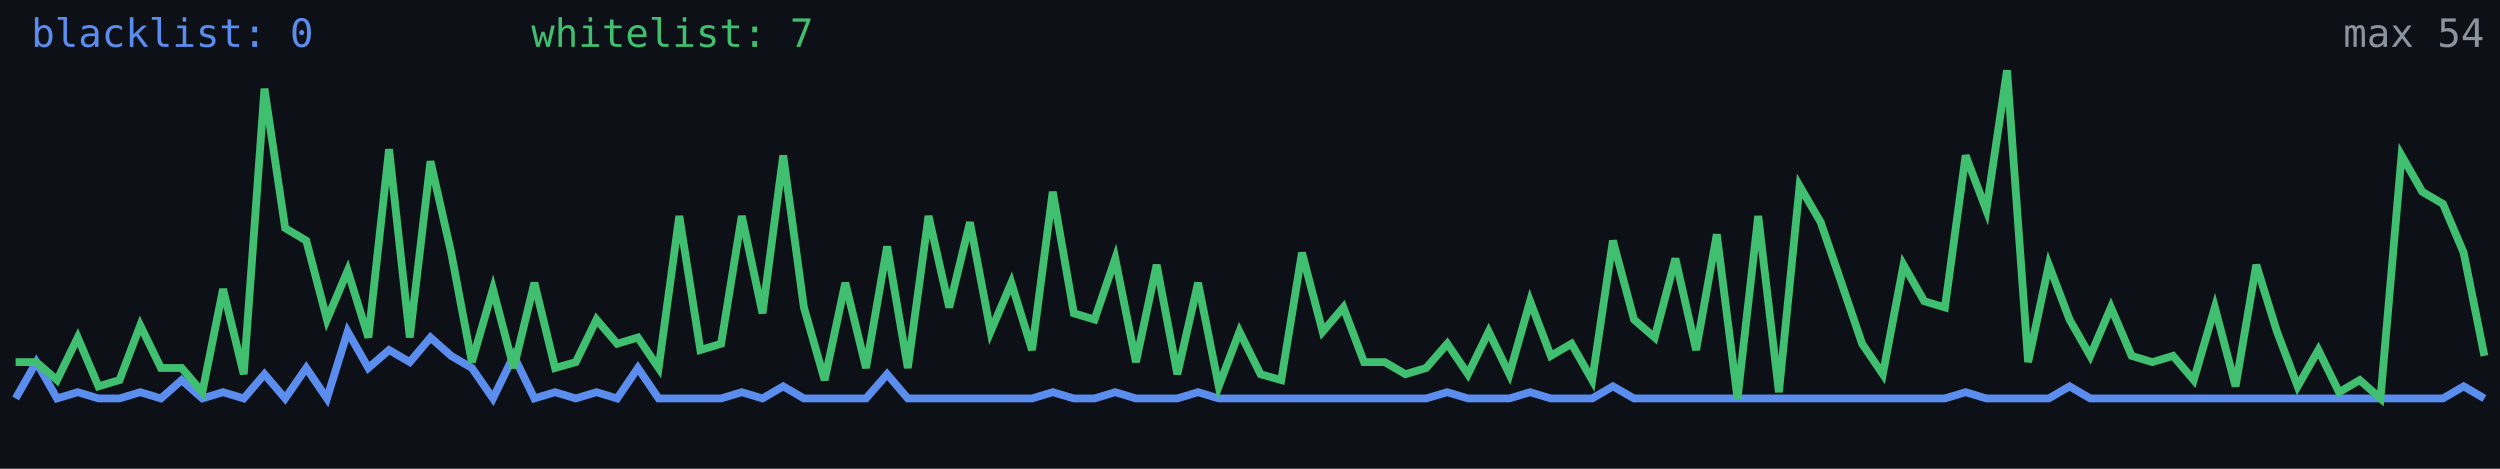
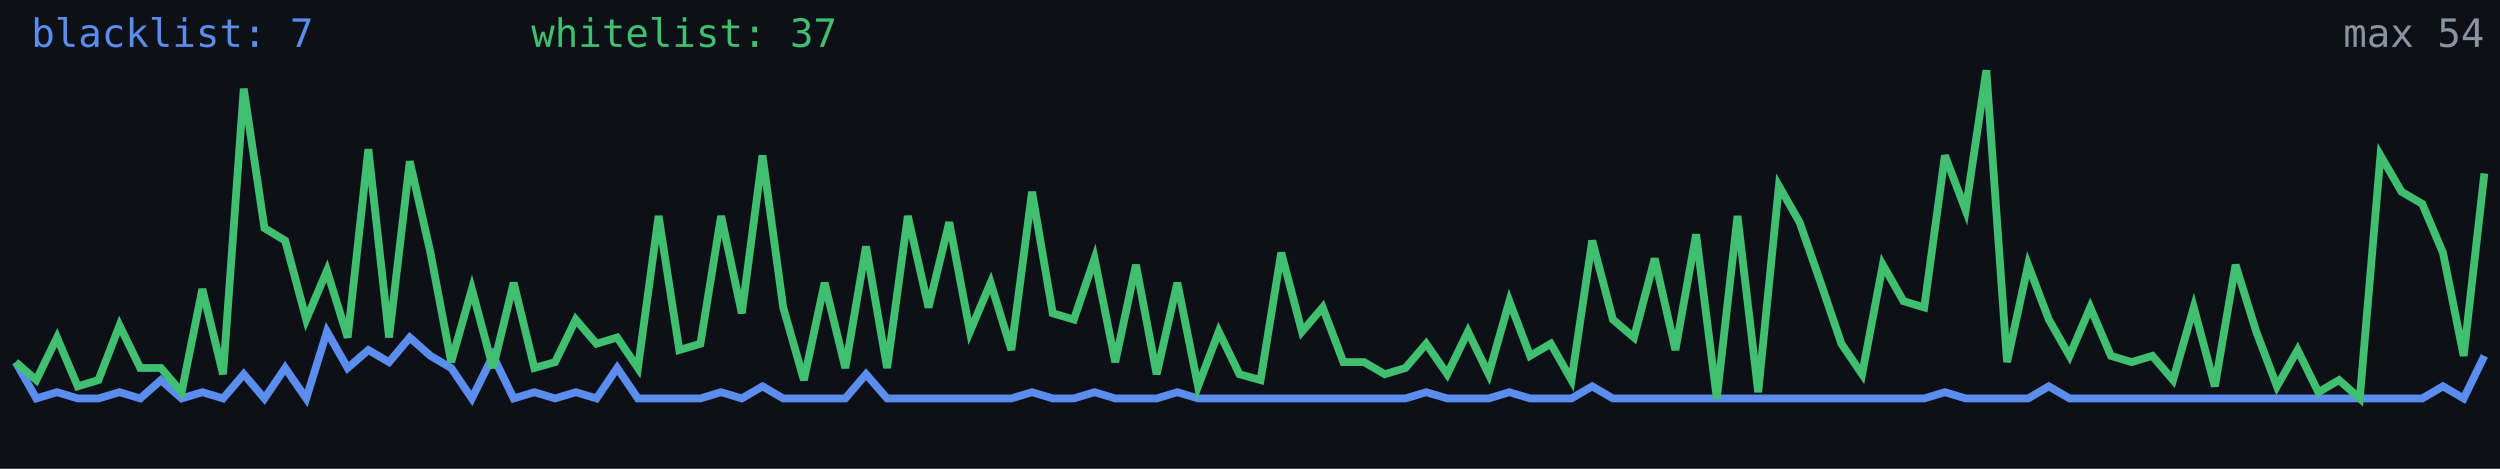
<svg xmlns="http://www.w3.org/2000/svg" width="640" height="120" viewBox="0 0 640 120" role="img" aria-label="Alive configs trend">
  <rect width="640" height="120" fill="#0d1117" />
-   <polyline fill="none" stroke="#5b8def" stroke-width="2" points="4.0,102.0 9.3,92.7 14.6,102.0 19.9,100.4 25.2,102.0 30.6,102.0 35.9,100.4 41.2,102.0 46.5,97.3 51.8,102.0 57.1,100.4 62.4,102.0 67.7,95.8 73.0,102.0 78.4,94.2 83.7,102.0 89.0,84.9 94.3,94.2 99.6,89.6 104.9,92.7 110.2,86.4 115.5,91.1 120.8,94.2 126.2,102.0 131.5,91.1 136.8,102.0 142.1,100.4 147.4,102.0 152.7,100.4 158.0,102.0 163.3,94.2 168.6,102.0 173.9,102.0 179.3,102.0 184.6,102.0 189.9,100.4 195.2,102.0 200.5,98.9 205.8,102.0 211.1,102.0 216.4,102.0 221.7,102.0 227.1,95.8 232.4,102.0 237.7,102.0 243.0,102.0 248.3,102.0 253.6,102.0 258.9,102.0 264.2,102.0 269.5,100.4 274.9,102.0 280.2,102.0 285.5,100.4 290.8,102.0 296.1,102.0 301.4,102.0 306.7,100.4 312.0,102.0 317.3,102.0 322.7,102.0 328.0,102.0 333.3,102.0 338.6,102.0 343.9,102.0 349.2,102.0 354.5,102.0 359.8,102.0 365.1,102.0 370.5,100.4 375.8,102.0 381.1,102.0 386.4,102.0 391.7,100.4 397.0,102.0 402.3,102.0 407.6,102.0 412.9,98.9 418.3,102.0 423.6,102.0 428.9,102.0 434.2,102.0 439.5,102.0 444.8,102.0 450.1,102.0 455.4,102.0 460.7,102.0 466.1,102.0 471.4,102.0 476.7,102.0 482.0,102.0 487.3,102.0 492.6,102.0 497.9,102.0 503.2,100.4 508.5,102.0 513.8,102.0 519.2,102.0 524.5,102.0 529.8,98.9 535.1,102.0 540.4,102.0 545.7,102.0 551.0,102.0 556.3,102.0 561.6,102.0 567.0,102.0 572.3,102.0 577.6,102.0 582.9,102.0 588.2,102.0 593.5,102.0 598.8,102.0 604.1,102.0 609.4,102.0 614.8,102.0 620.1,102.0 625.4,102.0 630.7,98.9 636.0,102.0" />
-   <polyline fill="none" stroke="#3fbf6f" stroke-width="2" points="4.0,92.7 9.3,92.7 14.6,97.3 19.9,86.4 25.2,98.9 30.6,97.3 35.9,83.3 41.2,94.2 46.5,94.2 51.8,100.4 57.1,74.0 62.4,95.8 67.7,22.7 73.0,58.4 78.4,61.6 83.7,81.8 89.0,69.3 94.3,86.4 99.6,38.2 104.9,86.4 110.2,41.3 115.5,64.7 120.8,92.7 126.2,74.0 131.5,94.2 136.8,72.4 142.1,94.2 147.4,92.7 152.7,81.8 158.0,88.0 163.3,86.4 168.6,94.2 173.9,55.3 179.3,89.6 184.6,88.0 189.9,55.3 195.2,80.2 200.5,39.8 205.8,78.7 211.1,97.3 216.4,72.4 221.7,94.2 227.1,63.1 232.4,94.2 237.7,55.3 243.0,78.7 248.3,56.9 253.6,84.9 258.9,72.4 264.2,89.6 269.5,49.1 274.9,80.2 280.2,81.8 285.5,66.2 290.8,92.7 296.1,67.8 301.4,95.8 306.7,72.4 312.0,98.9 317.3,84.9 322.7,95.8 328.0,97.3 333.3,64.7 338.6,84.9 343.9,78.7 349.2,92.7 354.5,92.7 359.8,95.8 365.1,94.2 370.5,88.0 375.8,95.8 381.1,84.9 386.4,95.8 391.7,77.1 397.0,91.1 402.3,88.0 407.6,97.3 412.9,61.6 418.3,81.8 423.6,86.4 428.9,66.2 434.2,89.6 439.5,60.0 444.8,102.0 450.1,55.3 455.4,100.4 460.7,47.6 466.1,56.9 471.4,72.4 476.7,88.0 482.0,95.8 487.3,67.8 492.6,77.1 497.9,78.7 503.2,39.8 508.5,53.8 513.8,18.0 519.2,92.7 524.5,67.8 529.8,81.8 535.1,91.1 540.4,78.7 545.7,91.1 551.0,92.7 556.3,91.1 561.6,97.3 567.0,78.7 572.3,98.9 577.6,67.8 582.9,84.9 588.2,98.9 593.5,89.6 598.8,100.4 604.1,97.3 609.4,102.0 614.8,39.8 620.1,49.1 625.4,52.2 630.7,64.7 636.0,91.1" />
-   <text x="8" y="12" fill="#5b8def" font-size="10" font-family="monospace">blacklist: 0</text>
-   <text x="136" y="12" fill="#3fbf6f" font-size="10" font-family="monospace">whitelist: 7</text>
+   <polyline fill="none" stroke="#5b8def" stroke-width="2" points="4.0,92.7 9.3,102.0 14.6,100.4 19.9,102.0 25.2,102.0 30.6,100.4 35.9,102.0 41.2,97.3 46.5,102.0 51.8,100.4 57.1,102.0 62.4,95.8 67.7,102.0 73.0,94.2 78.4,102.0 83.7,84.9 89.0,94.2 94.3,89.6 99.6,92.7 104.9,86.4 110.2,91.1 115.5,94.2 120.8,102.0 126.2,91.1 131.5,102.0 136.8,100.4 142.1,102.0 147.4,100.4 152.7,102.0 158.0,94.2 163.3,102.0 168.6,102.0 173.9,102.0 179.3,102.0 184.6,100.4 189.9,102.0 195.2,98.9 200.5,102.0 205.8,102.0 211.1,102.0 216.4,102.0 221.7,95.8 227.1,102.0 232.4,102.0 237.7,102.0 243.0,102.0 248.3,102.0 253.6,102.0 258.9,102.0 264.2,100.4 269.5,102.0 274.9,102.0 280.2,100.4 285.5,102.0 290.8,102.0 296.1,102.0 301.4,100.4 306.7,102.0 312.0,102.0 317.3,102.0 322.7,102.0 328.0,102.0 333.3,102.0 338.6,102.0 343.9,102.0 349.2,102.0 354.5,102.0 359.8,102.0 365.1,100.4 370.5,102.0 375.8,102.0 381.1,102.0 386.4,100.4 391.7,102.0 397.0,102.0 402.3,102.0 407.6,98.9 412.9,102.0 418.3,102.0 423.6,102.0 428.9,102.0 434.2,102.0 439.5,102.0 444.8,102.0 450.1,102.0 455.4,102.0 460.7,102.0 466.1,102.0 471.4,102.0 476.7,102.0 482.0,102.0 487.3,102.0 492.6,102.0 497.9,100.4 503.2,102.0 508.5,102.0 513.8,102.0 519.2,102.0 524.5,98.9 529.8,102.0 535.1,102.0 540.4,102.0 545.7,102.0 551.0,102.0 556.3,102.0 561.6,102.0 567.0,102.0 572.3,102.0 577.6,102.0 582.9,102.0 588.2,102.0 593.5,102.0 598.8,102.0 604.1,102.0 609.4,102.0 614.8,102.0 620.1,102.0 625.4,98.9 630.7,102.0 636.0,91.1" />
+   <polyline fill="none" stroke="#3fbf6f" stroke-width="2" points="4.0,92.7 9.3,97.3 14.6,86.4 19.9,98.9 25.2,97.3 30.6,83.3 35.9,94.2 41.2,94.2 46.5,100.4 51.8,74.0 57.1,95.8 62.4,22.7 67.7,58.4 73.0,61.6 78.4,81.8 83.7,69.3 89.0,86.4 94.3,38.2 99.6,86.4 104.9,41.3 110.2,64.7 115.5,92.7 120.8,74.0 126.2,94.2 131.5,72.4 136.8,94.2 142.1,92.7 147.4,81.8 152.7,88.0 158.0,86.4 163.3,94.2 168.6,55.3 173.9,89.6 179.3,88.0 184.6,55.3 189.9,80.2 195.2,39.8 200.5,78.7 205.8,97.3 211.1,72.4 216.4,94.2 221.7,63.1 227.1,94.2 232.4,55.3 237.7,78.7 243.0,56.9 248.3,84.9 253.6,72.4 258.9,89.6 264.2,49.1 269.5,80.2 274.9,81.8 280.2,66.2 285.5,92.7 290.8,67.8 296.1,95.8 301.4,72.4 306.7,98.9 312.0,84.9 317.3,95.8 322.7,97.3 328.0,64.7 333.3,84.9 338.6,78.7 343.9,92.7 349.2,92.7 354.5,95.8 359.8,94.2 365.1,88.0 370.5,95.8 375.8,84.9 381.1,95.8 386.4,77.1 391.7,91.1 397.0,88.0 402.3,97.3 407.6,61.6 412.9,81.8 418.3,86.4 423.6,66.2 428.9,89.6 434.2,60.0 439.5,102.0 444.8,55.3 450.1,100.4 455.4,47.6 460.7,56.9 466.1,72.4 471.4,88.0 476.7,95.8 482.0,67.8 487.3,77.1 492.6,78.7 497.9,39.8 503.2,53.8 508.5,18.0 513.8,92.7 519.2,67.8 524.5,81.8 529.8,91.1 535.1,78.7 540.4,91.1 545.7,92.7 551.0,91.1 556.3,97.3 561.6,78.7 567.0,98.9 572.3,67.8 577.6,84.9 582.9,98.9 588.2,89.6 593.5,100.4 598.8,97.3 604.1,102.0 609.4,39.8 614.8,49.1 620.1,52.2 625.4,64.7 630.7,91.1 636.0,44.4" />
+   <text x="8" y="12" fill="#5b8def" font-size="10" font-family="monospace">blacklist: 7</text>
+   <text x="136" y="12" fill="#3fbf6f" font-size="10" font-family="monospace">whitelist: 37</text>
  <text x="636" y="12" fill="#8b949e" font-size="10" text-anchor="end" font-family="monospace">max 54</text>
</svg>
